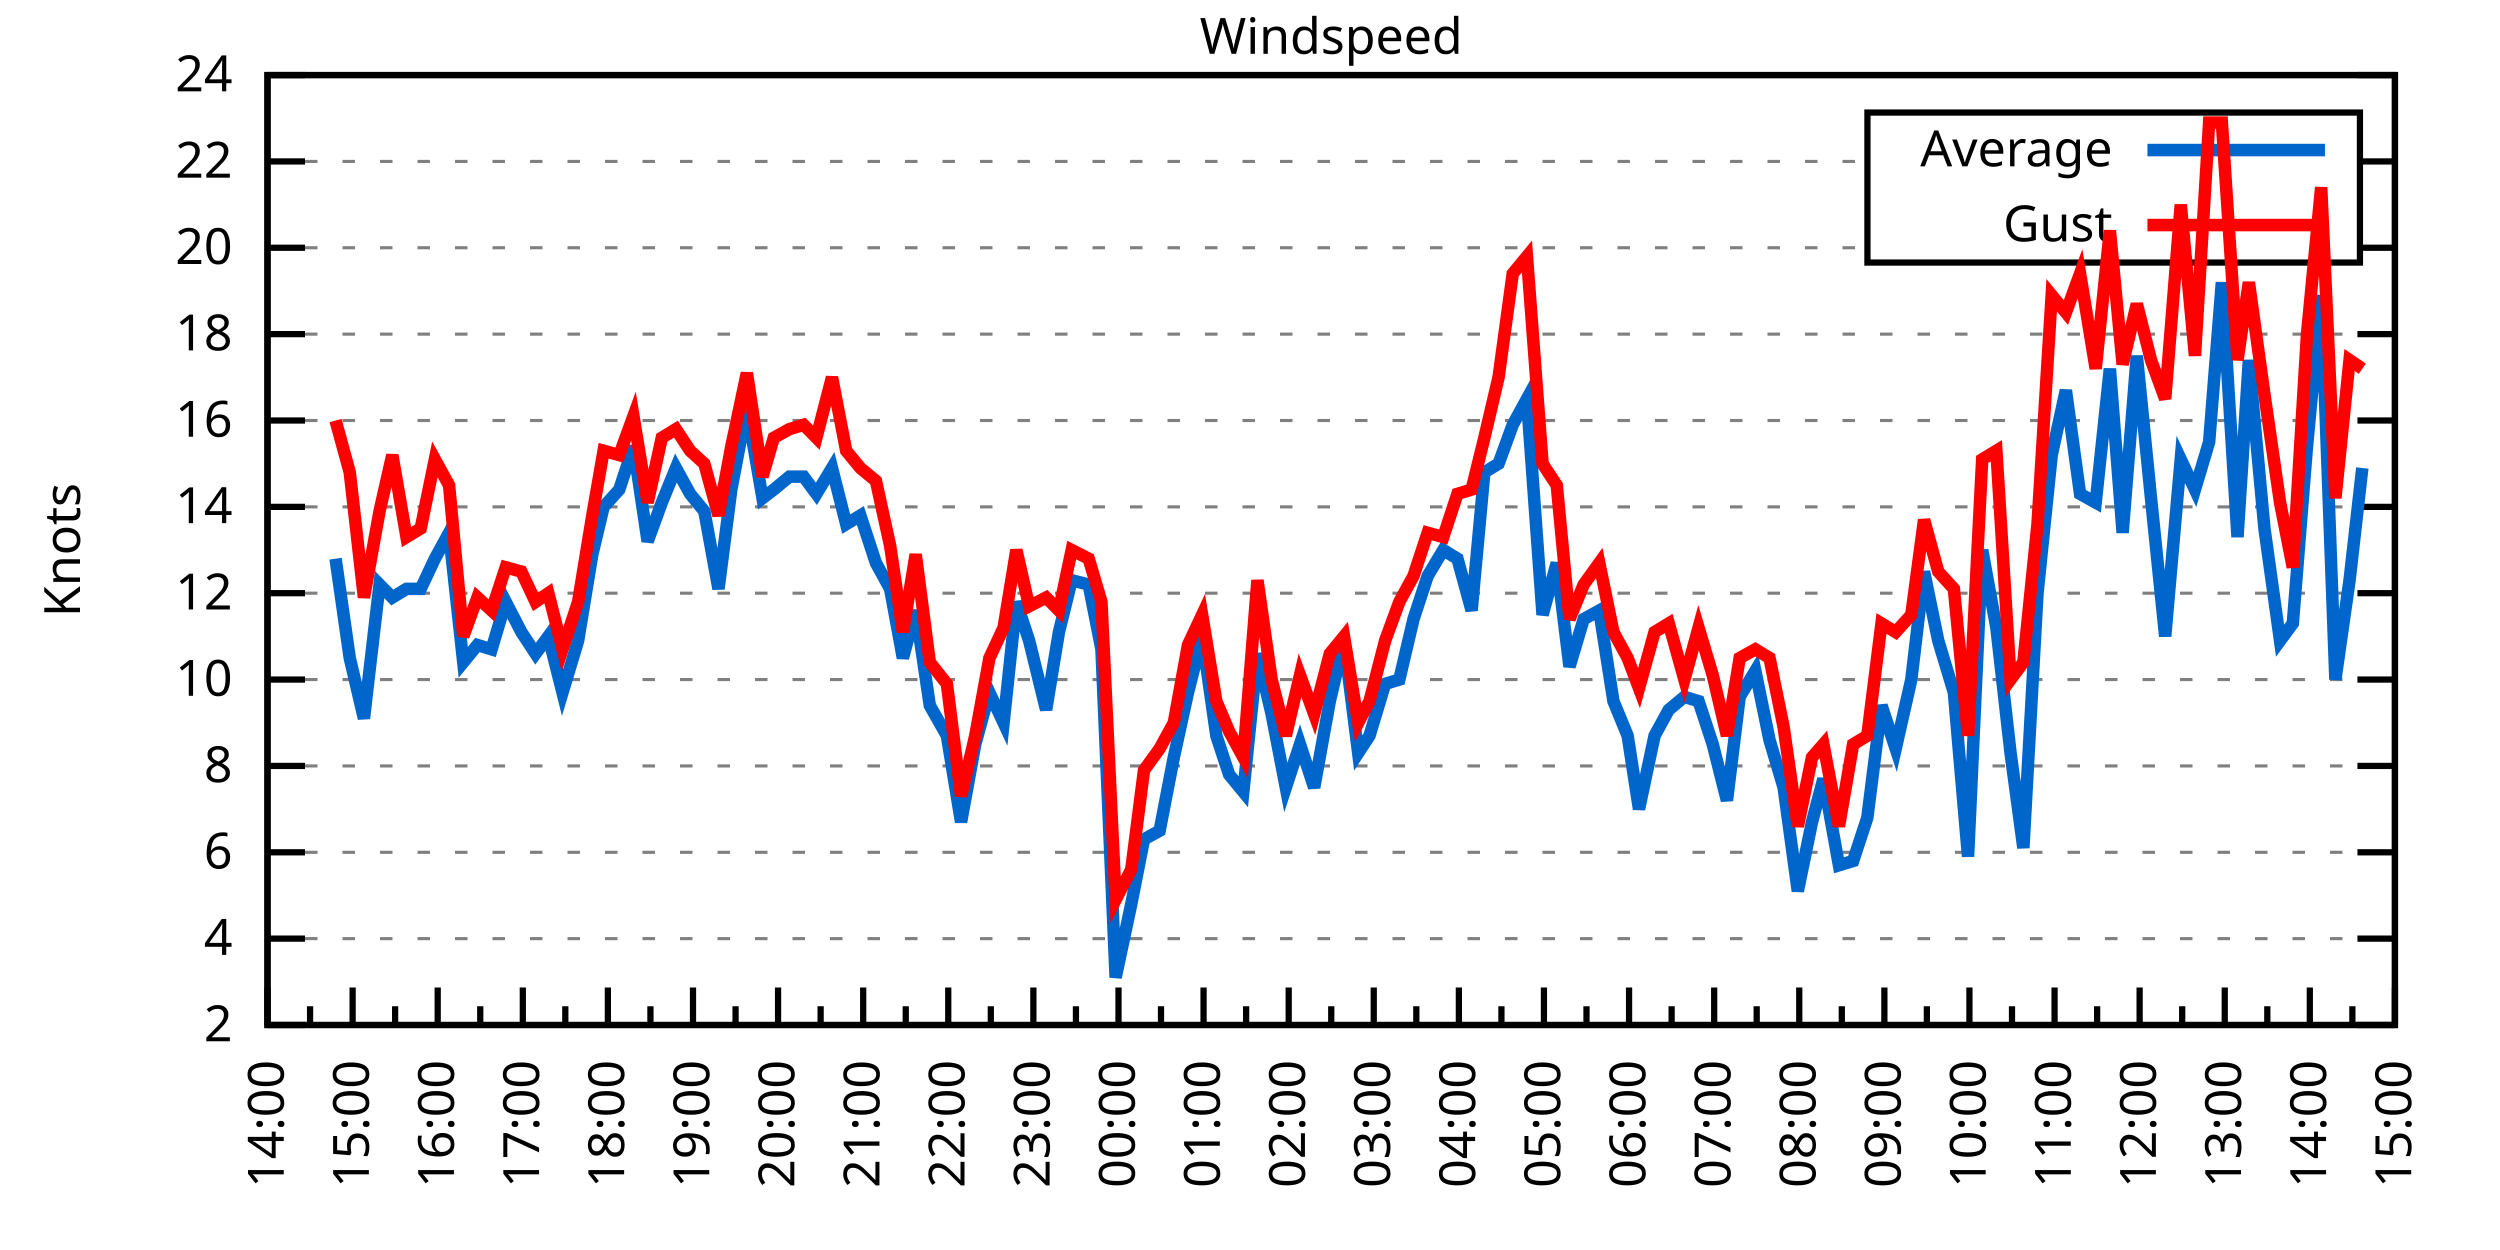
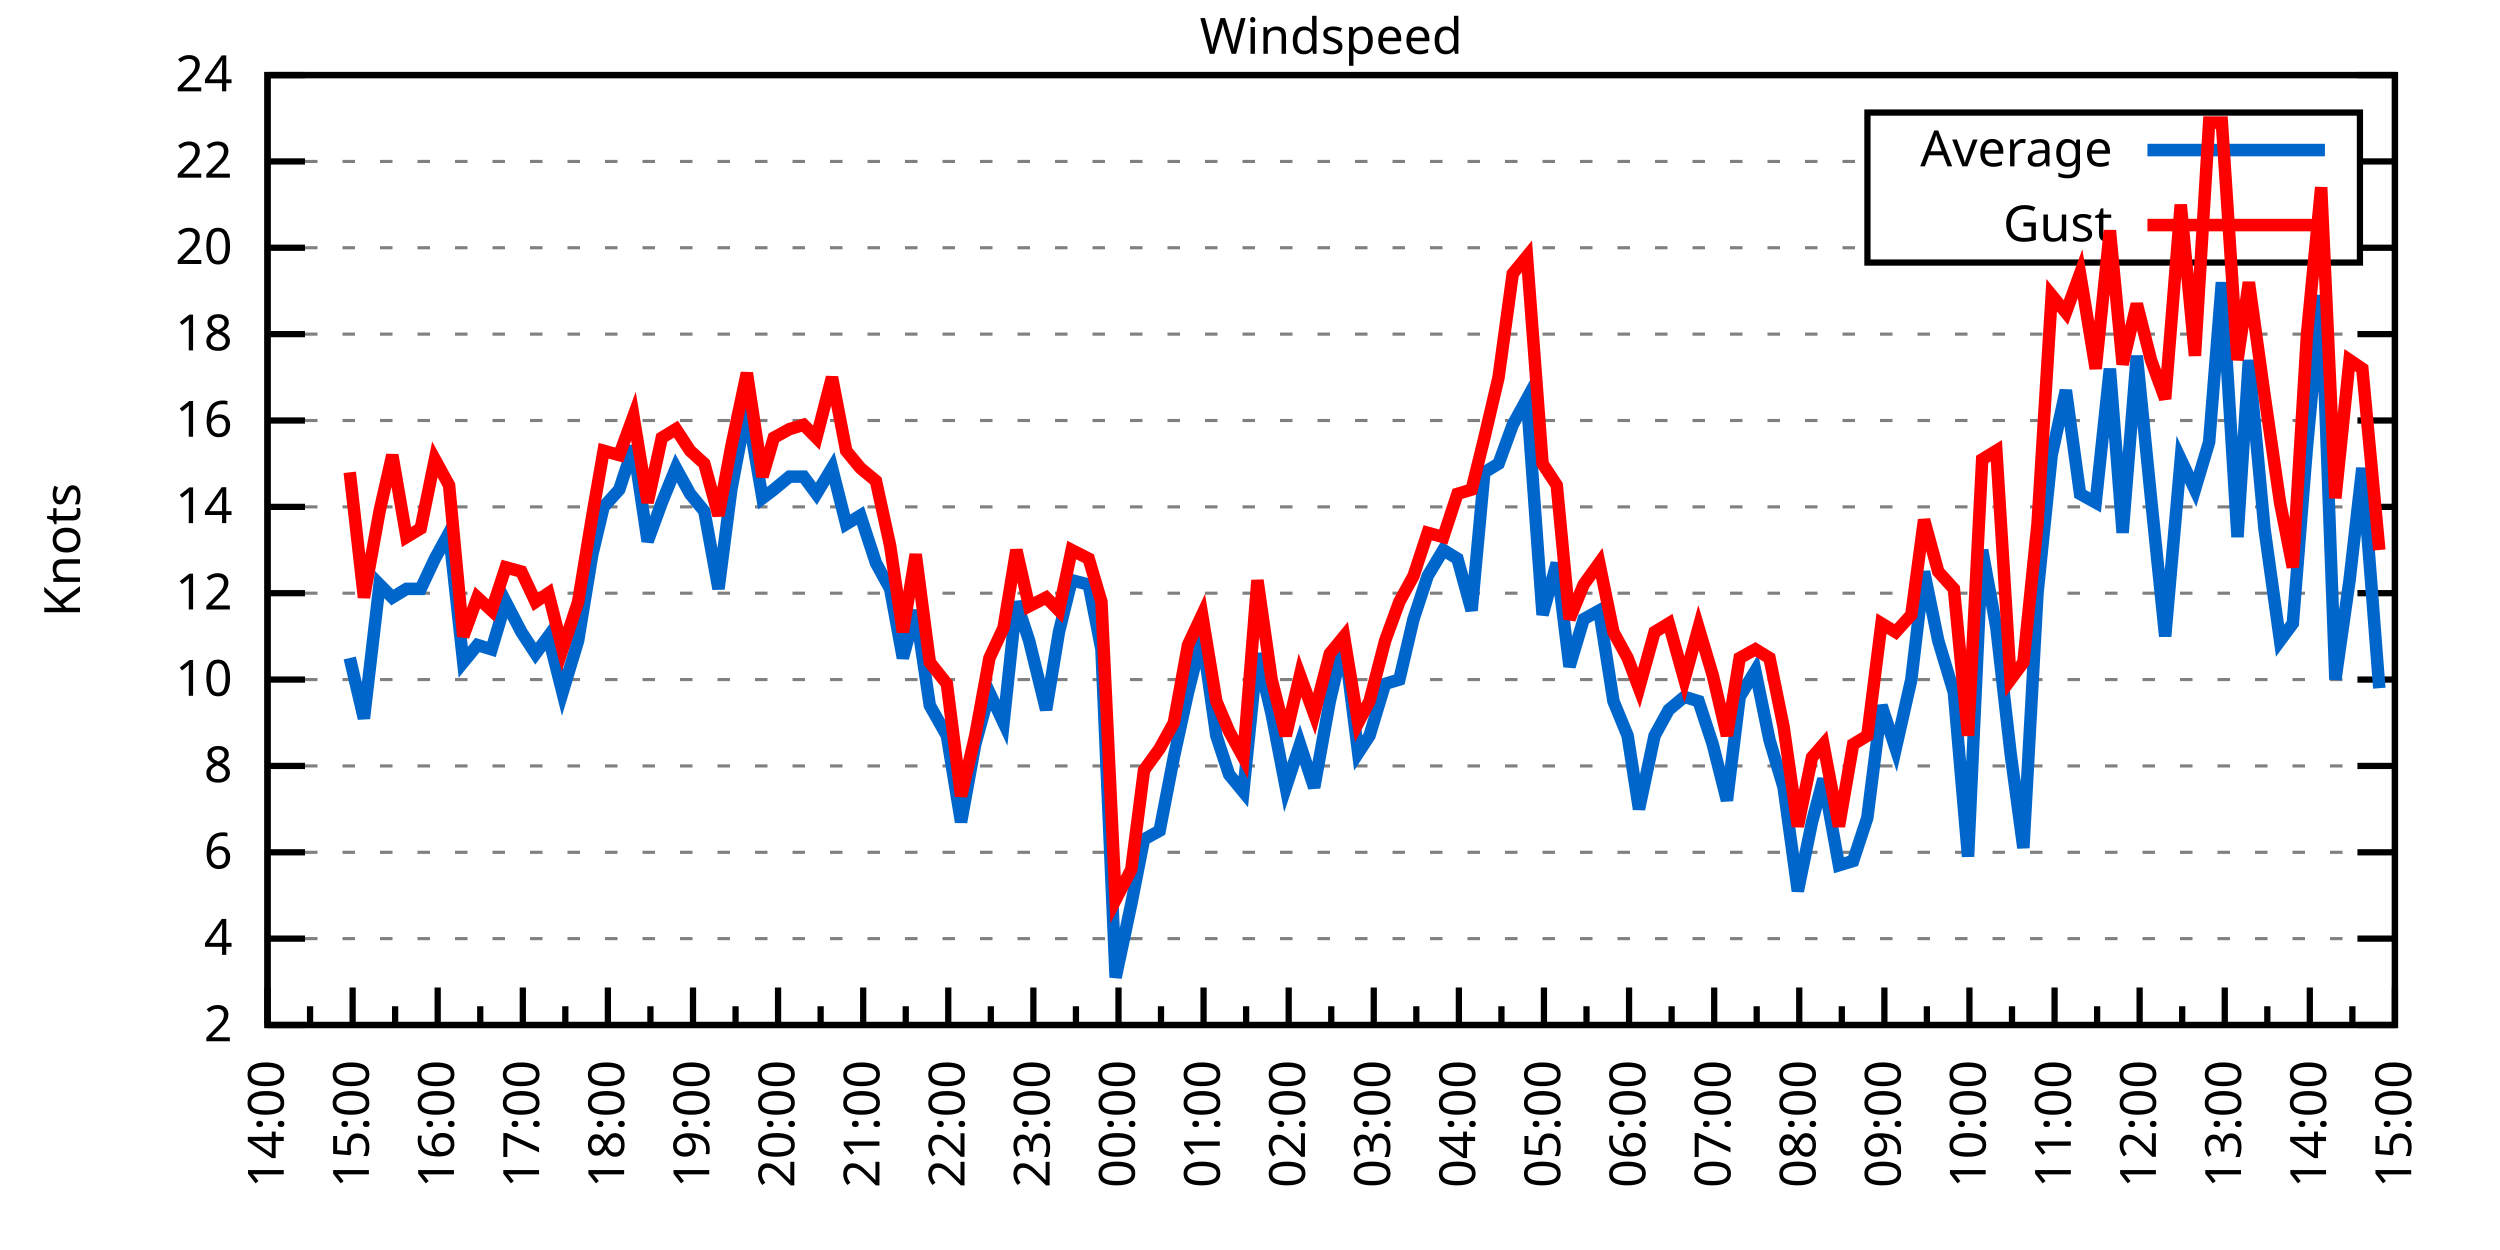
<svg xmlns="http://www.w3.org/2000/svg" xmlns:xlink="http://www.w3.org/1999/xlink" width="400" height="200" viewBox="0 0 400 200">
  <g id="gnuplot_canvas">
    <rect x="0" y="0" width="400" height="200" fill="none" />
    <defs>
      <circle id="gpDot" r="0.5" stroke-width="0.5" stroke="currentColor" />
      <path id="gpPt0" stroke-width="0.333" stroke="currentColor" d="M-1,0 h2 M0,-1 v2" />
      <path id="gpPt1" stroke-width="0.333" stroke="currentColor" d="M-1,-1 L1,1 M1,-1 L-1,1" />
      <path id="gpPt2" stroke-width="0.333" stroke="currentColor" d="M-1,0 L1,0 M0,-1 L0,1 M-1,-1 L1,1 M-1,1 L1,-1" />
      <rect id="gpPt3" stroke-width="0.333" stroke="currentColor" x="-1" y="-1" width="2" height="2" />
      <rect id="gpPt4" stroke-width="0.333" stroke="currentColor" fill="currentColor" x="-1" y="-1" width="2" height="2" />
      <circle id="gpPt5" stroke-width="0.333" stroke="currentColor" cx="0" cy="0" r="1" />
      <use xlink:href="#gpPt5" id="gpPt6" fill="currentColor" stroke="none" />
      <path id="gpPt7" stroke-width="0.333" stroke="currentColor" d="M0,-1.33 L-1.33,0.67 L1.33,0.67 z" />
      <use xlink:href="#gpPt7" id="gpPt8" fill="currentColor" stroke="none" />
      <use xlink:href="#gpPt7" id="gpPt9" stroke="currentColor" transform="rotate(180)" />
      <use xlink:href="#gpPt9" id="gpPt10" fill="currentColor" stroke="none" />
      <use xlink:href="#gpPt3" id="gpPt11" stroke="currentColor" transform="rotate(45)" />
      <use xlink:href="#gpPt11" id="gpPt12" fill="currentColor" stroke="none" />
      <path id="gpPt13" stroke-width="0.333" stroke="currentColor" d="M0,1.330 L1.265,0.411 L0.782,-1.067 L-0.782,-1.076 L-1.265,0.411 z" />
      <use xlink:href="#gpPt13" id="gpPt14" fill="currentColor" stroke="none" />
      <filter id="textbox" filterUnits="objectBoundingBox" x="0" y="0" height="1" width="1">
        <feFlood flood-color="white" flood-opacity="1" result="bgnd" />
        <feComposite in="SourceGraphic" in2="bgnd" operator="atop" />
      </filter>
      <filter id="greybox" filterUnits="objectBoundingBox" x="0" y="0" height="1" width="1">
        <feFlood flood-color="lightgrey" flood-opacity="1" result="grey" />
        <feComposite in="SourceGraphic" in2="grey" operator="atop" />
      </filter>
    </defs>
    <g fill="none" color="white" stroke="currentColor" stroke-width="1.00" stroke-linecap="butt" stroke-linejoin="miter">
</g>
    <g fill="none" color="black" stroke="currentColor" stroke-width="1.00" stroke-linecap="butt" stroke-linejoin="miter">
      <g stroke="none" shape-rendering="crispEdges">
        <polygon fill="rgb(255, 255, 255)" points="42.80,164.00 383.18,164.00 383.18,12.02 42.80,12.02 " />
      </g>
    </g>
    <g fill="none" color="black" stroke="currentColor" stroke-width="1.00" stroke-linecap="butt" stroke-linejoin="miter">
</g>
    <g fill="none" color="black" stroke="black" stroke-width="0.50" stroke-linecap="butt" stroke-linejoin="miter">
</g>
    <g fill="none" color="gray" stroke="currentColor" stroke-width="0.50" stroke-linecap="butt" stroke-linejoin="miter">
      <path stroke="gray" stroke-dasharray="2,4" class="gridline" d="M42.80,164.00 L383.19,164.00  " />
    </g>
    <g fill="none" color="gray" stroke="gray" stroke-width="1.00" stroke-linecap="butt" stroke-linejoin="miter">
</g>
    <g fill="none" color="black" stroke="currentColor" stroke-width="1.00" stroke-linecap="butt" stroke-linejoin="miter">
      <path stroke="black" d="M42.80,164.00 L48.80,164.00 M383.19,164.00 L377.19,164.00  " />
      <g transform="translate(37.20,166.60)" stroke="none" fill="black" font-family="Sans" font-size="8.00" text-anchor="end">
        <text>
          <tspan font-family="Sans"> 2</tspan>
        </text>
      </g>
    </g>
    <g fill="none" color="black" stroke="currentColor" stroke-width="1.00" stroke-linecap="butt" stroke-linejoin="miter">
</g>
    <g fill="none" color="black" stroke="black" stroke-width="0.50" stroke-linecap="butt" stroke-linejoin="miter">
</g>
    <g fill="none" color="gray" stroke="currentColor" stroke-width="0.50" stroke-linecap="butt" stroke-linejoin="miter">
      <path stroke="gray" stroke-dasharray="2,4" class="gridline" d="M42.80,150.18 L383.19,150.18  " />
    </g>
    <g fill="none" color="gray" stroke="gray" stroke-width="1.00" stroke-linecap="butt" stroke-linejoin="miter">
</g>
    <g fill="none" color="black" stroke="currentColor" stroke-width="1.00" stroke-linecap="butt" stroke-linejoin="miter">
      <path stroke="black" d="M42.80,150.18 L48.80,150.18 M383.19,150.18 L377.19,150.18  " />
      <g transform="translate(37.20,152.78)" stroke="none" fill="black" font-family="Sans" font-size="8.00" text-anchor="end">
        <text>
          <tspan font-family="Sans"> 4</tspan>
        </text>
      </g>
    </g>
    <g fill="none" color="black" stroke="currentColor" stroke-width="1.00" stroke-linecap="butt" stroke-linejoin="miter">
</g>
    <g fill="none" color="black" stroke="black" stroke-width="0.50" stroke-linecap="butt" stroke-linejoin="miter">
</g>
    <g fill="none" color="gray" stroke="currentColor" stroke-width="0.50" stroke-linecap="butt" stroke-linejoin="miter">
      <path stroke="gray" stroke-dasharray="2,4" class="gridline" d="M42.80,136.37 L383.19,136.37  " />
    </g>
    <g fill="none" color="gray" stroke="gray" stroke-width="1.00" stroke-linecap="butt" stroke-linejoin="miter">
</g>
    <g fill="none" color="black" stroke="currentColor" stroke-width="1.00" stroke-linecap="butt" stroke-linejoin="miter">
      <path stroke="black" d="M42.80,136.37 L48.80,136.37 M383.19,136.37 L377.19,136.37  " />
      <g transform="translate(37.20,138.97)" stroke="none" fill="black" font-family="Sans" font-size="8.00" text-anchor="end">
        <text>
          <tspan font-family="Sans"> 6</tspan>
        </text>
      </g>
    </g>
    <g fill="none" color="black" stroke="currentColor" stroke-width="1.00" stroke-linecap="butt" stroke-linejoin="miter">
</g>
    <g fill="none" color="black" stroke="black" stroke-width="0.50" stroke-linecap="butt" stroke-linejoin="miter">
</g>
    <g fill="none" color="gray" stroke="currentColor" stroke-width="0.50" stroke-linecap="butt" stroke-linejoin="miter">
      <path stroke="gray" stroke-dasharray="2,4" class="gridline" d="M42.80,122.55 L383.19,122.55  " />
    </g>
    <g fill="none" color="gray" stroke="gray" stroke-width="1.00" stroke-linecap="butt" stroke-linejoin="miter">
</g>
    <g fill="none" color="black" stroke="currentColor" stroke-width="1.00" stroke-linecap="butt" stroke-linejoin="miter">
      <path stroke="black" d="M42.80,122.55 L48.80,122.55 M383.19,122.55 L377.19,122.55  " />
      <g transform="translate(37.20,125.15)" stroke="none" fill="black" font-family="Sans" font-size="8.00" text-anchor="end">
        <text>
          <tspan font-family="Sans"> 8</tspan>
        </text>
      </g>
    </g>
    <g fill="none" color="black" stroke="currentColor" stroke-width="1.00" stroke-linecap="butt" stroke-linejoin="miter">
</g>
    <g fill="none" color="black" stroke="black" stroke-width="0.50" stroke-linecap="butt" stroke-linejoin="miter">
</g>
    <g fill="none" color="gray" stroke="currentColor" stroke-width="0.50" stroke-linecap="butt" stroke-linejoin="miter">
      <path stroke="gray" stroke-dasharray="2,4" class="gridline" d="M42.80,108.73 L383.19,108.73  " />
    </g>
    <g fill="none" color="gray" stroke="gray" stroke-width="1.00" stroke-linecap="butt" stroke-linejoin="miter">
</g>
    <g fill="none" color="black" stroke="currentColor" stroke-width="1.00" stroke-linecap="butt" stroke-linejoin="miter">
      <path stroke="black" d="M42.80,108.73 L48.80,108.73 M383.19,108.73 L377.19,108.73  " />
      <g transform="translate(37.20,111.33)" stroke="none" fill="black" font-family="Sans" font-size="8.00" text-anchor="end">
        <text>
          <tspan font-family="Sans"> 10</tspan>
        </text>
      </g>
    </g>
    <g fill="none" color="black" stroke="currentColor" stroke-width="1.00" stroke-linecap="butt" stroke-linejoin="miter">
</g>
    <g fill="none" color="black" stroke="black" stroke-width="0.50" stroke-linecap="butt" stroke-linejoin="miter">
</g>
    <g fill="none" color="gray" stroke="currentColor" stroke-width="0.50" stroke-linecap="butt" stroke-linejoin="miter">
      <path stroke="gray" stroke-dasharray="2,4" class="gridline" d="M42.80,94.91 L383.19,94.91  " />
    </g>
    <g fill="none" color="gray" stroke="gray" stroke-width="1.00" stroke-linecap="butt" stroke-linejoin="miter">
</g>
    <g fill="none" color="black" stroke="currentColor" stroke-width="1.00" stroke-linecap="butt" stroke-linejoin="miter">
      <path stroke="black" d="M42.80,94.91 L48.80,94.91 M383.19,94.91 L377.19,94.91  " />
      <g transform="translate(37.20,97.51)" stroke="none" fill="black" font-family="Sans" font-size="8.00" text-anchor="end">
        <text>
          <tspan font-family="Sans"> 12</tspan>
        </text>
      </g>
    </g>
    <g fill="none" color="black" stroke="currentColor" stroke-width="1.00" stroke-linecap="butt" stroke-linejoin="miter">
</g>
    <g fill="none" color="black" stroke="black" stroke-width="0.50" stroke-linecap="butt" stroke-linejoin="miter">
</g>
    <g fill="none" color="gray" stroke="currentColor" stroke-width="0.50" stroke-linecap="butt" stroke-linejoin="miter">
      <path stroke="gray" stroke-dasharray="2,4" class="gridline" d="M42.80,81.10 L383.19,81.10  " />
    </g>
    <g fill="none" color="gray" stroke="gray" stroke-width="1.00" stroke-linecap="butt" stroke-linejoin="miter">
</g>
    <g fill="none" color="black" stroke="currentColor" stroke-width="1.00" stroke-linecap="butt" stroke-linejoin="miter">
      <path stroke="black" d="M42.80,81.10 L48.80,81.10 M383.19,81.10 L377.19,81.10  " />
      <g transform="translate(37.20,83.70)" stroke="none" fill="black" font-family="Sans" font-size="8.00" text-anchor="end">
        <text>
          <tspan font-family="Sans"> 14</tspan>
        </text>
      </g>
    </g>
    <g fill="none" color="black" stroke="currentColor" stroke-width="1.00" stroke-linecap="butt" stroke-linejoin="miter">
</g>
    <g fill="none" color="black" stroke="black" stroke-width="0.50" stroke-linecap="butt" stroke-linejoin="miter">
</g>
    <g fill="none" color="gray" stroke="currentColor" stroke-width="0.50" stroke-linecap="butt" stroke-linejoin="miter">
      <path stroke="gray" stroke-dasharray="2,4" class="gridline" d="M42.80,67.28 L383.19,67.28  " />
    </g>
    <g fill="none" color="gray" stroke="gray" stroke-width="1.00" stroke-linecap="butt" stroke-linejoin="miter">
</g>
    <g fill="none" color="black" stroke="currentColor" stroke-width="1.00" stroke-linecap="butt" stroke-linejoin="miter">
      <path stroke="black" d="M42.80,67.28 L48.80,67.28 M383.19,67.28 L377.19,67.28  " />
      <g transform="translate(37.20,69.88)" stroke="none" fill="black" font-family="Sans" font-size="8.00" text-anchor="end">
        <text>
          <tspan font-family="Sans"> 16</tspan>
        </text>
      </g>
    </g>
    <g fill="none" color="black" stroke="currentColor" stroke-width="1.00" stroke-linecap="butt" stroke-linejoin="miter">
</g>
    <g fill="none" color="black" stroke="black" stroke-width="0.50" stroke-linecap="butt" stroke-linejoin="miter">
</g>
    <g fill="none" color="gray" stroke="currentColor" stroke-width="0.50" stroke-linecap="butt" stroke-linejoin="miter">
      <path stroke="gray" stroke-dasharray="2,4" class="gridline" d="M42.80,53.46 L383.19,53.46  " />
    </g>
    <g fill="none" color="gray" stroke="gray" stroke-width="1.00" stroke-linecap="butt" stroke-linejoin="miter">
</g>
    <g fill="none" color="black" stroke="currentColor" stroke-width="1.00" stroke-linecap="butt" stroke-linejoin="miter">
      <path stroke="black" d="M42.80,53.46 L48.80,53.46 M383.19,53.46 L377.19,53.46  " />
      <g transform="translate(37.20,56.06)" stroke="none" fill="black" font-family="Sans" font-size="8.00" text-anchor="end">
        <text>
          <tspan font-family="Sans"> 18</tspan>
        </text>
      </g>
    </g>
    <g fill="none" color="black" stroke="currentColor" stroke-width="1.00" stroke-linecap="butt" stroke-linejoin="miter">
</g>
    <g fill="none" color="black" stroke="black" stroke-width="0.50" stroke-linecap="butt" stroke-linejoin="miter">
</g>
    <g fill="none" color="gray" stroke="currentColor" stroke-width="0.50" stroke-linecap="butt" stroke-linejoin="miter">
      <path stroke="gray" stroke-dasharray="2,4" class="gridline" d="M42.80,39.64 L298.79,39.64 M377.59,39.64 L383.19,39.64  " />
    </g>
    <g fill="none" color="gray" stroke="gray" stroke-width="1.00" stroke-linecap="butt" stroke-linejoin="miter">
</g>
    <g fill="none" color="black" stroke="currentColor" stroke-width="1.00" stroke-linecap="butt" stroke-linejoin="miter">
      <path stroke="black" d="M42.80,39.64 L48.80,39.64 M383.19,39.64 L377.19,39.64  " />
      <g transform="translate(37.20,42.24)" stroke="none" fill="black" font-family="Sans" font-size="8.00" text-anchor="end">
        <text>
          <tspan font-family="Sans"> 20</tspan>
        </text>
      </g>
    </g>
    <g fill="none" color="black" stroke="currentColor" stroke-width="1.00" stroke-linecap="butt" stroke-linejoin="miter">
</g>
    <g fill="none" color="black" stroke="black" stroke-width="0.50" stroke-linecap="butt" stroke-linejoin="miter">
</g>
    <g fill="none" color="gray" stroke="currentColor" stroke-width="0.50" stroke-linecap="butt" stroke-linejoin="miter">
      <path stroke="gray" stroke-dasharray="2,4" class="gridline" d="M42.80,25.83 L298.79,25.83 M377.59,25.83 L383.19,25.83  " />
    </g>
    <g fill="none" color="gray" stroke="gray" stroke-width="1.00" stroke-linecap="butt" stroke-linejoin="miter">
</g>
    <g fill="none" color="black" stroke="currentColor" stroke-width="1.00" stroke-linecap="butt" stroke-linejoin="miter">
      <path stroke="black" d="M42.80,25.83 L48.80,25.83 M383.19,25.83 L377.19,25.83  " />
      <g transform="translate(37.20,28.43)" stroke="none" fill="black" font-family="Sans" font-size="8.00" text-anchor="end">
        <text>
          <tspan font-family="Sans"> 22</tspan>
        </text>
      </g>
    </g>
    <g fill="none" color="black" stroke="currentColor" stroke-width="1.00" stroke-linecap="butt" stroke-linejoin="miter">
</g>
    <g fill="none" color="black" stroke="black" stroke-width="0.50" stroke-linecap="butt" stroke-linejoin="miter">
</g>
    <g fill="none" color="gray" stroke="currentColor" stroke-width="0.50" stroke-linecap="butt" stroke-linejoin="miter">
      <path stroke="gray" stroke-dasharray="2,4" class="gridline" d="M42.80,12.01 L383.19,12.01  " />
    </g>
    <g fill="none" color="gray" stroke="gray" stroke-width="1.00" stroke-linecap="butt" stroke-linejoin="miter">
</g>
    <g fill="none" color="black" stroke="currentColor" stroke-width="1.00" stroke-linecap="butt" stroke-linejoin="miter">
      <path stroke="black" d="M42.80,12.01 L48.80,12.01 M383.19,12.01 L377.19,12.01  " />
      <g transform="translate(37.20,14.61)" stroke="none" fill="black" font-family="Sans" font-size="8.00" text-anchor="end">
        <text>
          <tspan font-family="Sans"> 24</tspan>
        </text>
      </g>
    </g>
    <g fill="none" color="black" stroke="currentColor" stroke-width="1.00" stroke-linecap="butt" stroke-linejoin="miter">
      <path stroke="black" d="M42.80,164.00 L42.80,158.00  " />
      <g transform="translate(45.40,169.60) rotate(270)" stroke="none" fill="black" font-family="Sans" font-size="8.00" text-anchor="end">
        <text>
          <tspan font-family="Sans">14:00</tspan>
        </text>
      </g>
    </g>
    <g fill="none" color="black" stroke="currentColor" stroke-width="1.00" stroke-linecap="butt" stroke-linejoin="miter">
      <path stroke="black" d="M49.61,164.00 L49.61,161.00 M56.42,164.00 L56.42,158.00  " />
      <g transform="translate(59.02,169.60) rotate(270)" stroke="none" fill="black" font-family="Sans" font-size="8.00" text-anchor="end">
        <text>
          <tspan font-family="Sans">15:00</tspan>
        </text>
      </g>
    </g>
    <g fill="none" color="black" stroke="currentColor" stroke-width="1.00" stroke-linecap="butt" stroke-linejoin="miter">
      <path stroke="black" d="M63.22,164.00 L63.22,161.00 M70.03,164.00 L70.03,158.00  " />
      <g transform="translate(72.63,169.60) rotate(270)" stroke="none" fill="black" font-family="Sans" font-size="8.00" text-anchor="end">
        <text>
          <tspan font-family="Sans">16:00</tspan>
        </text>
      </g>
    </g>
    <g fill="none" color="black" stroke="currentColor" stroke-width="1.00" stroke-linecap="butt" stroke-linejoin="miter">
      <path stroke="black" d="M76.84,164.00 L76.84,161.00 M83.65,164.00 L83.65,158.00  " />
      <g transform="translate(86.25,169.60) rotate(270)" stroke="none" fill="black" font-family="Sans" font-size="8.00" text-anchor="end">
        <text>
          <tspan font-family="Sans">17:00</tspan>
        </text>
      </g>
    </g>
    <g fill="none" color="black" stroke="currentColor" stroke-width="1.00" stroke-linecap="butt" stroke-linejoin="miter">
      <path stroke="black" d="M90.45,164.00 L90.45,161.00 M97.26,164.00 L97.26,158.00  " />
      <g transform="translate(99.86,169.60) rotate(270)" stroke="none" fill="black" font-family="Sans" font-size="8.00" text-anchor="end">
        <text>
          <tspan font-family="Sans">18:00</tspan>
        </text>
      </g>
    </g>
    <g fill="none" color="black" stroke="currentColor" stroke-width="1.00" stroke-linecap="butt" stroke-linejoin="miter">
      <path stroke="black" d="M104.07,164.00 L104.07,161.00 M110.88,164.00 L110.88,158.00  " />
      <g transform="translate(113.48,169.60) rotate(270)" stroke="none" fill="black" font-family="Sans" font-size="8.00" text-anchor="end">
        <text>
          <tspan font-family="Sans">19:00</tspan>
        </text>
      </g>
    </g>
    <g fill="none" color="black" stroke="currentColor" stroke-width="1.00" stroke-linecap="butt" stroke-linejoin="miter">
      <path stroke="black" d="M117.69,164.00 L117.69,161.00 M124.49,164.00 L124.49,158.00  " />
      <g transform="translate(127.09,169.60) rotate(270)" stroke="none" fill="black" font-family="Sans" font-size="8.00" text-anchor="end">
        <text>
          <tspan font-family="Sans">20:00</tspan>
        </text>
      </g>
    </g>
    <g fill="none" color="black" stroke="currentColor" stroke-width="1.00" stroke-linecap="butt" stroke-linejoin="miter">
      <path stroke="black" d="M131.30,164.00 L131.30,161.00 M138.11,164.00 L138.11,158.00  " />
      <g transform="translate(140.71,169.60) rotate(270)" stroke="none" fill="black" font-family="Sans" font-size="8.00" text-anchor="end">
        <text>
          <tspan font-family="Sans">21:00</tspan>
        </text>
      </g>
    </g>
    <g fill="none" color="black" stroke="currentColor" stroke-width="1.00" stroke-linecap="butt" stroke-linejoin="miter">
      <path stroke="black" d="M144.92,164.00 L144.92,161.00 M151.72,164.00 L151.72,158.00  " />
      <g transform="translate(154.32,169.60) rotate(270)" stroke="none" fill="black" font-family="Sans" font-size="8.00" text-anchor="end">
        <text>
          <tspan font-family="Sans">22:00</tspan>
        </text>
      </g>
    </g>
    <g fill="none" color="black" stroke="currentColor" stroke-width="1.00" stroke-linecap="butt" stroke-linejoin="miter">
      <path stroke="black" d="M158.53,164.00 L158.53,161.00 M165.34,164.00 L165.34,158.00  " />
      <g transform="translate(167.94,169.60) rotate(270)" stroke="none" fill="black" font-family="Sans" font-size="8.00" text-anchor="end">
        <text>
          <tspan font-family="Sans">23:00</tspan>
        </text>
      </g>
    </g>
    <g fill="none" color="black" stroke="currentColor" stroke-width="1.00" stroke-linecap="butt" stroke-linejoin="miter">
      <path stroke="black" d="M172.15,164.00 L172.15,161.00 M178.96,164.00 L178.96,158.00  " />
      <g transform="translate(181.56,169.60) rotate(270)" stroke="none" fill="black" font-family="Sans" font-size="8.00" text-anchor="end">
        <text>
          <tspan font-family="Sans">00:00</tspan>
        </text>
      </g>
    </g>
    <g fill="none" color="black" stroke="currentColor" stroke-width="1.00" stroke-linecap="butt" stroke-linejoin="miter">
      <path stroke="black" d="M185.76,164.00 L185.76,161.00 M192.57,164.00 L192.57,158.00  " />
      <g transform="translate(195.17,169.60) rotate(270)" stroke="none" fill="black" font-family="Sans" font-size="8.00" text-anchor="end">
        <text>
          <tspan font-family="Sans">01:00</tspan>
        </text>
      </g>
    </g>
    <g fill="none" color="black" stroke="currentColor" stroke-width="1.00" stroke-linecap="butt" stroke-linejoin="miter">
      <path stroke="black" d="M199.38,164.00 L199.38,161.00 M206.19,164.00 L206.19,158.00  " />
      <g transform="translate(208.79,169.60) rotate(270)" stroke="none" fill="black" font-family="Sans" font-size="8.00" text-anchor="end">
        <text>
          <tspan font-family="Sans">02:00</tspan>
        </text>
      </g>
    </g>
    <g fill="none" color="black" stroke="currentColor" stroke-width="1.00" stroke-linecap="butt" stroke-linejoin="miter">
      <path stroke="black" d="M213.00,164.00 L213.00,161.00 M219.80,164.00 L219.80,158.00  " />
      <g transform="translate(222.40,169.60) rotate(270)" stroke="none" fill="black" font-family="Sans" font-size="8.00" text-anchor="end">
        <text>
          <tspan font-family="Sans">03:00</tspan>
        </text>
      </g>
    </g>
    <g fill="none" color="black" stroke="currentColor" stroke-width="1.00" stroke-linecap="butt" stroke-linejoin="miter">
      <path stroke="black" d="M226.61,164.00 L226.61,161.00 M233.42,164.00 L233.42,158.00  " />
      <g transform="translate(236.02,169.60) rotate(270)" stroke="none" fill="black" font-family="Sans" font-size="8.00" text-anchor="end">
        <text>
          <tspan font-family="Sans">04:00</tspan>
        </text>
      </g>
    </g>
    <g fill="none" color="black" stroke="currentColor" stroke-width="1.00" stroke-linecap="butt" stroke-linejoin="miter">
      <path stroke="black" d="M240.23,164.00 L240.23,161.00 M247.03,164.00 L247.03,158.00  " />
      <g transform="translate(249.63,169.60) rotate(270)" stroke="none" fill="black" font-family="Sans" font-size="8.00" text-anchor="end">
        <text>
          <tspan font-family="Sans">05:00</tspan>
        </text>
      </g>
    </g>
    <g fill="none" color="black" stroke="currentColor" stroke-width="1.00" stroke-linecap="butt" stroke-linejoin="miter">
      <path stroke="black" d="M253.84,164.00 L253.84,161.00 M260.65,164.00 L260.65,158.00  " />
      <g transform="translate(263.25,169.60) rotate(270)" stroke="none" fill="black" font-family="Sans" font-size="8.00" text-anchor="end">
        <text>
          <tspan font-family="Sans">06:00</tspan>
        </text>
      </g>
    </g>
    <g fill="none" color="black" stroke="currentColor" stroke-width="1.00" stroke-linecap="butt" stroke-linejoin="miter">
      <path stroke="black" d="M267.46,164.00 L267.46,161.00 M274.27,164.00 L274.27,158.00  " />
      <g transform="translate(276.87,169.60) rotate(270)" stroke="none" fill="black" font-family="Sans" font-size="8.00" text-anchor="end">
        <text>
          <tspan font-family="Sans">07:00</tspan>
        </text>
      </g>
    </g>
    <g fill="none" color="black" stroke="currentColor" stroke-width="1.00" stroke-linecap="butt" stroke-linejoin="miter">
      <path stroke="black" d="M281.07,164.00 L281.07,161.00 M287.88,164.00 L287.88,158.00  " />
      <g transform="translate(290.48,169.60) rotate(270)" stroke="none" fill="black" font-family="Sans" font-size="8.00" text-anchor="end">
        <text>
          <tspan font-family="Sans">08:00</tspan>
        </text>
      </g>
    </g>
    <g fill="none" color="black" stroke="currentColor" stroke-width="1.00" stroke-linecap="butt" stroke-linejoin="miter">
      <path stroke="black" d="M294.69,164.00 L294.69,161.00 M301.50,164.00 L301.50,158.00  " />
      <g transform="translate(304.10,169.60) rotate(270)" stroke="none" fill="black" font-family="Sans" font-size="8.00" text-anchor="end">
        <text>
          <tspan font-family="Sans">09:00</tspan>
        </text>
      </g>
    </g>
    <g fill="none" color="black" stroke="currentColor" stroke-width="1.00" stroke-linecap="butt" stroke-linejoin="miter">
      <path stroke="black" d="M308.30,164.00 L308.30,161.00 M315.11,164.00 L315.11,158.00  " />
      <g transform="translate(317.71,169.60) rotate(270)" stroke="none" fill="black" font-family="Sans" font-size="8.00" text-anchor="end">
        <text>
          <tspan font-family="Sans">10:00</tspan>
        </text>
      </g>
    </g>
    <g fill="none" color="black" stroke="currentColor" stroke-width="1.00" stroke-linecap="butt" stroke-linejoin="miter">
      <path stroke="black" d="M321.92,164.00 L321.92,161.00 M328.73,164.00 L328.73,158.00  " />
      <g transform="translate(331.33,169.60) rotate(270)" stroke="none" fill="black" font-family="Sans" font-size="8.00" text-anchor="end">
        <text>
          <tspan font-family="Sans">11:00</tspan>
        </text>
      </g>
    </g>
    <g fill="none" color="black" stroke="currentColor" stroke-width="1.00" stroke-linecap="butt" stroke-linejoin="miter">
      <path stroke="black" d="M335.54,164.00 L335.54,161.00 M342.34,164.00 L342.34,158.00  " />
      <g transform="translate(344.94,169.60) rotate(270)" stroke="none" fill="black" font-family="Sans" font-size="8.00" text-anchor="end">
        <text>
          <tspan font-family="Sans">12:00</tspan>
        </text>
      </g>
    </g>
    <g fill="none" color="black" stroke="currentColor" stroke-width="1.00" stroke-linecap="butt" stroke-linejoin="miter">
      <path stroke="black" d="M349.15,164.00 L349.15,161.00 M355.96,164.00 L355.96,158.00  " />
      <g transform="translate(358.56,169.60) rotate(270)" stroke="none" fill="black" font-family="Sans" font-size="8.00" text-anchor="end">
        <text>
          <tspan font-family="Sans">13:00</tspan>
        </text>
      </g>
    </g>
    <g fill="none" color="black" stroke="currentColor" stroke-width="1.00" stroke-linecap="butt" stroke-linejoin="miter">
      <path stroke="black" d="M362.77,164.00 L362.77,161.00 M369.57,164.00 L369.57,158.00  " />
      <g transform="translate(372.17,169.60) rotate(270)" stroke="none" fill="black" font-family="Sans" font-size="8.00" text-anchor="end">
        <text>
          <tspan font-family="Sans">14:00</tspan>
        </text>
      </g>
    </g>
    <g fill="none" color="black" stroke="currentColor" stroke-width="1.00" stroke-linecap="butt" stroke-linejoin="miter">
      <path stroke="black" d="M376.38,164.00 L376.38,161.00 M383.19,164.00 L383.19,158.00  " />
      <g transform="translate(385.79,169.60) rotate(270)" stroke="none" fill="black" font-family="Sans" font-size="8.00" text-anchor="end">
        <text>
          <tspan font-family="Sans">15:00</tspan>
        </text>
      </g>
    </g>
    <g fill="none" color="black" stroke="currentColor" stroke-width="1.00" stroke-linecap="butt" stroke-linejoin="miter">
</g>
    <g fill="none" color="black" stroke="currentColor" stroke-width="1.00" stroke-linecap="butt" stroke-linejoin="miter">
      <path stroke="black" d="M42.80,12.01 L42.80,164.00 L383.19,164.00 L383.19,12.01 L42.80,12.01 Z  " />
    </g>
    <g fill="none" color="black" stroke="currentColor" stroke-width="1.00" stroke-linecap="butt" stroke-linejoin="miter">
      <g transform="translate(12.80,88.01) rotate(270)" stroke="none" fill="black" font-family="Sans" font-size="8.00" text-anchor="middle">
        <text>
          <tspan font-family="Sans">Knots</tspan>
        </text>
      </g>
    </g>
    <g fill="none" color="black" stroke="currentColor" stroke-width="1.00" stroke-linecap="butt" stroke-linejoin="miter">
</g>
    <g fill="none" color="black" stroke="currentColor" stroke-width="1.00" stroke-linecap="butt" stroke-linejoin="miter">
      <path stroke="black" d="M298.79,42.01 L298.79,18.01 L377.59,18.01 L377.59,42.01 L298.79,42.01 Z  " />
    </g>
    <g id="Windspeed_plot_1">
      <g fill="none" color="white" stroke="black" stroke-width="2.00" stroke-linecap="butt" stroke-linejoin="miter">
</g>
      <g fill="none" color="black" stroke="currentColor" stroke-width="2.00" stroke-linecap="butt" stroke-linejoin="miter">
        <g transform="translate(337.99,26.61)" stroke="none" fill="black" font-family="Sans" font-size="8.00" text-anchor="end">
          <text>
            <tspan font-family="Sans">Average</tspan>
          </text>
        </g>
      </g>
      <g fill="none" color="black" stroke="currentColor" stroke-width="2.00" stroke-linecap="butt" stroke-linejoin="miter">
-         <path stroke="rgb(  0, 102, 204)" d="M343.59,24.01 L371.99,24.01 M53.69,89.39 L55.96,105.28 L58.23,114.95 L60.73,93.53 L62.77,95.60 L65.04,94.22   L67.31,94.22 L69.58,89.39 L71.85,85.24 L74.12,105.97 L76.39,103.20 L78.65,103.89 L80.92,96.30 L83.42,101.13   L85.69,104.59 L87.73,101.82 L90.00,110.80 L92.50,102.51 L94.77,88.70 L96.58,81.10 L99.08,78.33 L101.35,71.42   L103.62,86.62 L105.89,80.41 L108.15,74.88 L110.42,79.02 L112.69,81.79 L114.96,94.22 L117.01,78.33 L119.50,65.21   L122.00,79.71 L123.81,78.33 L126.31,76.26 L128.58,76.26 L130.62,79.02 L133.12,74.88 L135.39,83.86 L137.66,82.48   L140.15,90.08 L142.42,94.22 L144.46,105.28 L146.51,97.68 L148.77,112.88 L151.50,117.71 L153.77,131.53 L156.04,119.09   L158.31,110.80 L160.57,115.64 L162.62,96.30 L164.66,102.51 L167.38,113.57 L169.43,101.13 L171.47,92.84 L174.19,93.53   L176.23,103.89 L178.50,156.40 L181.00,144.66 L183.04,134.29 L185.54,132.91 L187.81,121.17 L190.08,110.80 L192.34,101.82   L194.61,117.71 L196.66,123.93 L198.93,126.69 L201.19,104.59 L203.46,114.26 L205.73,126.00 L208.00,119.09 L210.27,126.00   L212.77,112.19 L215.04,102.51 L217.31,120.48 L219.12,117.71 L221.62,109.42 L223.89,108.73 L226.16,99.06 L228.43,92.15   L230.92,88.00 L233.19,89.39 L235.46,97.68 L237.50,75.57 L239.77,74.19 L242.04,67.97 L244.31,63.82 L246.81,98.37   L249.08,90.08 L251.12,106.66 L253.39,99.06 L255.88,97.68 L258.15,112.19 L260.42,117.71 L262.24,129.46 L264.73,117.71   L267.00,113.57 L269.50,111.49 L271.77,112.19 L274.04,119.09 L276.31,128.08 L278.35,111.49 L280.85,107.35 L283.12,118.40   L285.38,126.00 L287.65,142.58 L289.92,131.53 L291.74,124.62 L294.23,138.44 L296.50,137.75 L298.77,130.84 L301.04,112.88   L303.31,119.78 L305.81,108.73 L307.85,91.46 L310.12,102.51 L312.62,110.80 L314.89,137.06 L317.15,88.00 L319.42,100.44   L321.69,120.48 L323.74,135.67 L326.00,94.91 L328.27,72.81 L330.54,62.44 L332.81,79.02 L335.31,80.41 L337.58,58.99   L339.62,85.24 L341.89,56.92 L344.16,79.71 L346.43,101.82 L348.92,73.50 L351.19,78.33 L353.46,70.73 L355.50,45.17   L358.00,85.93 L359.82,57.61 L362.31,84.55 L364.81,102.51 L366.85,99.75 L369.12,71.42 L371.39,47.24 L373.66,108.73   L375.93,92.84 L377.97,74.88  " />
+         <path stroke="rgb(  0, 102, 204)" d="M343.59,24.01 L371.99,24.01 M55.96,105.28 L58.23,114.95 L60.73,93.53 L62.77,95.60 L65.04,94.22 L67.31,94.22   L69.58,89.39 L71.85,85.24 L74.12,105.97 L76.39,103.20 L78.65,103.89 L80.92,96.30 L83.42,101.13 L85.69,104.59   L87.73,101.82 L90.00,110.80 L92.50,102.51 L94.77,88.70 L96.58,81.10 L99.08,78.33 L101.35,71.42 L103.62,86.62   L105.89,80.41 L108.15,74.88 L110.42,79.02 L112.69,81.79 L114.96,94.22 L117.01,78.33 L119.50,65.21 L122.00,79.71   L123.81,78.33 L126.31,76.26 L128.58,76.26 L130.62,79.02 L133.12,74.88 L135.39,83.86 L137.66,82.48 L140.15,90.08   L142.42,94.22 L144.46,105.28 L146.51,97.68 L148.77,112.88 L151.50,117.71 L153.77,131.53 L156.04,119.09 L158.31,110.80   L160.57,115.64 L162.62,96.30 L164.66,102.51 L167.38,113.57 L169.43,101.13 L171.47,92.84 L174.19,93.53 L176.23,103.89   L178.50,156.40 L181.00,144.66 L183.04,134.29 L185.54,132.91 L187.81,121.17 L190.08,110.80 L192.34,101.82 L194.61,117.71   L196.66,123.93 L198.93,126.69 L201.19,104.59 L203.46,114.26 L205.73,126.00 L208.00,119.09 L210.27,126.00 L212.77,112.19   L215.04,102.51 L217.31,120.48 L219.12,117.71 L221.62,109.42 L223.89,108.73 L226.16,99.06 L228.43,92.15 L230.92,88.00   L233.19,89.39 L235.46,97.68 L237.50,75.57 L239.77,74.19 L242.04,67.97 L244.31,63.82 L246.81,98.37 L249.08,90.08   L251.12,106.66 L253.39,99.06 L255.88,97.68 L258.15,112.19 L260.42,117.71 L262.24,129.46 L264.73,117.71 L267.00,113.57   L269.50,111.49 L271.77,112.19 L274.04,119.09 L276.31,128.08 L278.35,111.49 L280.85,107.35 L283.12,118.40 L285.38,126.00   L287.65,142.58 L289.92,131.53 L291.74,124.62 L294.23,138.44 L296.50,137.75 L298.77,130.84 L301.04,112.88 L303.31,119.78   L305.81,108.73 L307.85,91.46 L310.12,102.51 L312.62,110.80 L314.89,137.06 L317.15,88.00 L319.42,100.44 L321.69,120.48   L323.74,135.67 L326.00,94.91 L328.27,72.81 L330.54,62.44 L332.81,79.02 L335.31,80.41 L337.58,58.99 L339.62,85.24   L341.89,56.92 L344.16,79.71 L346.43,101.82 L348.92,73.50 L351.19,78.33 L353.46,70.73 L355.50,45.17 L358.00,85.93   L359.82,57.61 L362.31,84.55 L364.81,102.51 L366.85,99.75 L369.12,71.42 L371.39,47.24 L373.66,108.73 L375.93,92.84   L377.97,74.88 L380.69,110.11  " />
      </g>
    </g>
    <g id="Windspeed_plot_2">
      <g fill="none" color="black" stroke="currentColor" stroke-width="2.00" stroke-linecap="butt" stroke-linejoin="miter">
        <g transform="translate(337.99,38.61)" stroke="none" fill="black" font-family="Sans" font-size="8.00" text-anchor="end">
          <text>
            <tspan font-family="Sans">Gust</tspan>
          </text>
        </g>
      </g>
      <g fill="none" color="black" stroke="currentColor" stroke-width="2.00" stroke-linecap="butt" stroke-linejoin="miter">
-         <path stroke="rgb(255,   0,   0)" d="M343.59,36.01 L371.99,36.01 M53.69,67.28 L55.96,75.57 L58.23,95.60 L60.73,81.79 L62.77,72.81 L65.04,85.93   L67.31,84.55 L69.58,73.50 L71.85,77.64 L74.12,101.82 L76.39,95.60 L78.65,97.68 L80.92,90.77 L83.42,91.46   L85.69,96.30 L87.73,94.91 L90.00,103.89 L92.50,96.30 L94.77,82.48 L96.58,72.12 L99.08,72.81 L101.35,66.59   L103.62,80.41 L105.89,70.04 L108.15,68.66 L110.42,72.12 L112.69,74.19 L114.96,82.48 L117.01,71.42 L119.50,59.68   L122.00,76.26 L123.81,70.04 L126.31,68.66 L128.58,67.97 L130.62,70.04 L133.12,60.37 L135.39,72.12 L137.66,74.88   L140.15,76.95 L142.42,87.31 L144.46,101.13 L146.51,88.70 L148.77,105.97 L151.50,109.42 L153.77,127.38 L156.04,117.71   L158.31,105.28 L160.57,100.44 L162.62,88.00 L164.66,96.99 L167.38,95.60 L169.43,97.68 L171.47,88.00 L174.19,89.39   L176.23,96.30 L178.50,143.96 L181.00,139.13 L183.04,123.24 L185.54,119.78 L187.81,115.64 L190.08,103.20 L192.34,98.37   L194.61,112.19 L196.66,117.02 L198.93,121.17 L201.19,92.84 L203.46,108.73 L205.73,117.71 L208.00,108.04 L210.27,114.26   L212.77,104.59 L215.04,101.82 L217.31,115.64 L219.12,112.19 L221.62,102.51 L223.89,96.30 L226.16,92.15 L228.43,85.24   L230.92,85.93 L233.19,79.02 L235.46,78.33 L237.50,70.04 L239.77,60.37 L242.04,43.79 L244.31,41.03 L246.81,74.19   L249.08,77.64 L251.12,99.06 L253.39,93.53 L255.88,90.08 L258.15,101.13 L260.42,105.28 L262.24,110.11 L264.73,101.13   L267.00,99.75 L269.50,108.73 L271.77,100.44 L274.04,108.04 L276.31,117.71 L278.35,105.28 L280.85,103.89 L283.12,105.28   L285.38,116.33 L287.65,132.22 L289.92,121.17 L291.74,119.09 L294.23,132.22 L296.50,119.09 L298.77,117.71 L301.04,99.75   L303.31,101.13 L305.81,98.37 L307.85,83.17 L310.12,91.46 L312.62,94.22 L314.89,117.71 L317.15,73.50 L319.42,72.12   L321.69,108.73 L323.74,105.97 L326.00,83.86 L328.27,47.24 L330.54,50.01 L332.81,43.79 L335.31,58.99 L337.58,36.88   L339.62,58.30 L341.89,48.63 L344.16,57.61 L346.43,63.82 L348.92,32.74 L351.19,56.92 L353.46,19.61 L355.50,19.61   L358.00,57.61 L359.82,45.17 L362.31,63.13 L364.81,80.41 L366.85,90.77 L369.12,53.46 L371.39,29.97 L373.66,79.71   L375.93,57.61 L377.97,58.99  " />
+         <path stroke="rgb(255,   0,   0)" d="M343.59,36.01 L371.99,36.01 M55.96,75.57 L58.23,95.60 L60.73,81.79 L62.77,72.81 L65.04,85.93 L67.31,84.55   L69.58,73.50 L71.85,77.64 L74.12,101.82 L76.39,95.60 L78.65,97.68 L80.92,90.77 L83.42,91.46 L85.69,96.30   L87.73,94.91 L90.00,103.89 L92.50,96.30 L94.77,82.48 L96.58,72.12 L99.08,72.81 L101.35,66.59 L103.62,80.41   L105.89,70.04 L108.15,68.66 L110.42,72.12 L112.69,74.19 L114.96,82.48 L117.01,71.42 L119.50,59.68 L122.00,76.26   L123.81,70.04 L126.31,68.66 L128.58,67.97 L130.62,70.04 L133.12,60.37 L135.39,72.12 L137.66,74.88 L140.15,76.95   L142.42,87.31 L144.46,101.13 L146.51,88.70 L148.77,105.97 L151.50,109.42 L153.77,127.38 L156.04,117.71 L158.31,105.28   L160.57,100.44 L162.62,88.00 L164.66,96.99 L167.38,95.60 L169.43,97.68 L171.47,88.00 L174.19,89.39 L176.23,96.30   L178.50,143.96 L181.00,139.13 L183.04,123.24 L185.54,119.78 L187.81,115.64 L190.08,103.20 L192.34,98.37 L194.61,112.19   L196.66,117.02 L198.93,121.17 L201.19,92.84 L203.46,108.73 L205.73,117.71 L208.00,108.04 L210.27,114.26 L212.77,104.59   L215.04,101.82 L217.31,115.64 L219.12,112.19 L221.62,102.51 L223.89,96.30 L226.16,92.15 L228.43,85.24 L230.92,85.93   L233.19,79.02 L235.46,78.33 L237.50,70.04 L239.77,60.37 L242.04,43.79 L244.31,41.03 L246.81,74.19 L249.08,77.64   L251.12,99.06 L253.39,93.53 L255.88,90.08 L258.15,101.13 L260.42,105.28 L262.24,110.11 L264.73,101.13 L267.00,99.75   L269.50,108.73 L271.77,100.44 L274.04,108.04 L276.31,117.71 L278.35,105.28 L280.85,103.89 L283.12,105.28 L285.38,116.33   L287.65,132.22 L289.92,121.17 L291.74,119.09 L294.23,132.22 L296.50,119.09 L298.77,117.71 L301.04,99.75 L303.31,101.13   L305.81,98.37 L307.85,83.17 L310.12,91.46 L312.62,94.22 L314.89,117.71 L317.15,73.50 L319.42,72.12 L321.69,108.73   L323.74,105.97 L326.00,83.86 L328.27,47.24 L330.54,50.01 L332.81,43.79 L335.31,58.99 L337.58,36.88 L339.62,58.30   L341.89,48.63 L344.16,57.61 L346.43,63.82 L348.92,32.74 L351.19,56.92 L353.46,19.61 L355.50,19.61 L358.00,57.61   L359.82,45.17 L362.31,63.13 L364.81,80.41 L366.85,90.77 L369.12,53.46 L371.39,29.97 L373.66,79.71 L375.93,57.61   L377.97,58.99 L380.69,88.00  " />
      </g>
    </g>
    <g fill="none" color="black" stroke="currentColor" stroke-width="2.00" stroke-linecap="butt" stroke-linejoin="miter">
</g>
    <g fill="none" color="black" stroke="black" stroke-width="1.00" stroke-linecap="butt" stroke-linejoin="miter">
</g>
    <g fill="none" color="black" stroke="currentColor" stroke-width="1.00" stroke-linecap="butt" stroke-linejoin="miter">
      <path stroke="black" d="M42.80,12.01 L42.80,164.00 L383.19,164.00 L383.19,12.01 L42.80,12.01 Z  " />
    </g>
    <g fill="none" color="black" stroke="currentColor" stroke-width="1.00" stroke-linecap="butt" stroke-linejoin="miter">
      <g transform="translate(212.99,8.61)" stroke="none" fill="black" font-family="Sans" font-size="8.00" text-anchor="middle">
        <text>
          <tspan font-family="Sans">Windspeed</tspan>
        </text>
      </g>
    </g>
    <g fill="none" color="black" stroke="currentColor" stroke-width="1.00" stroke-linecap="butt" stroke-linejoin="miter">
</g>
  </g>
</svg>
